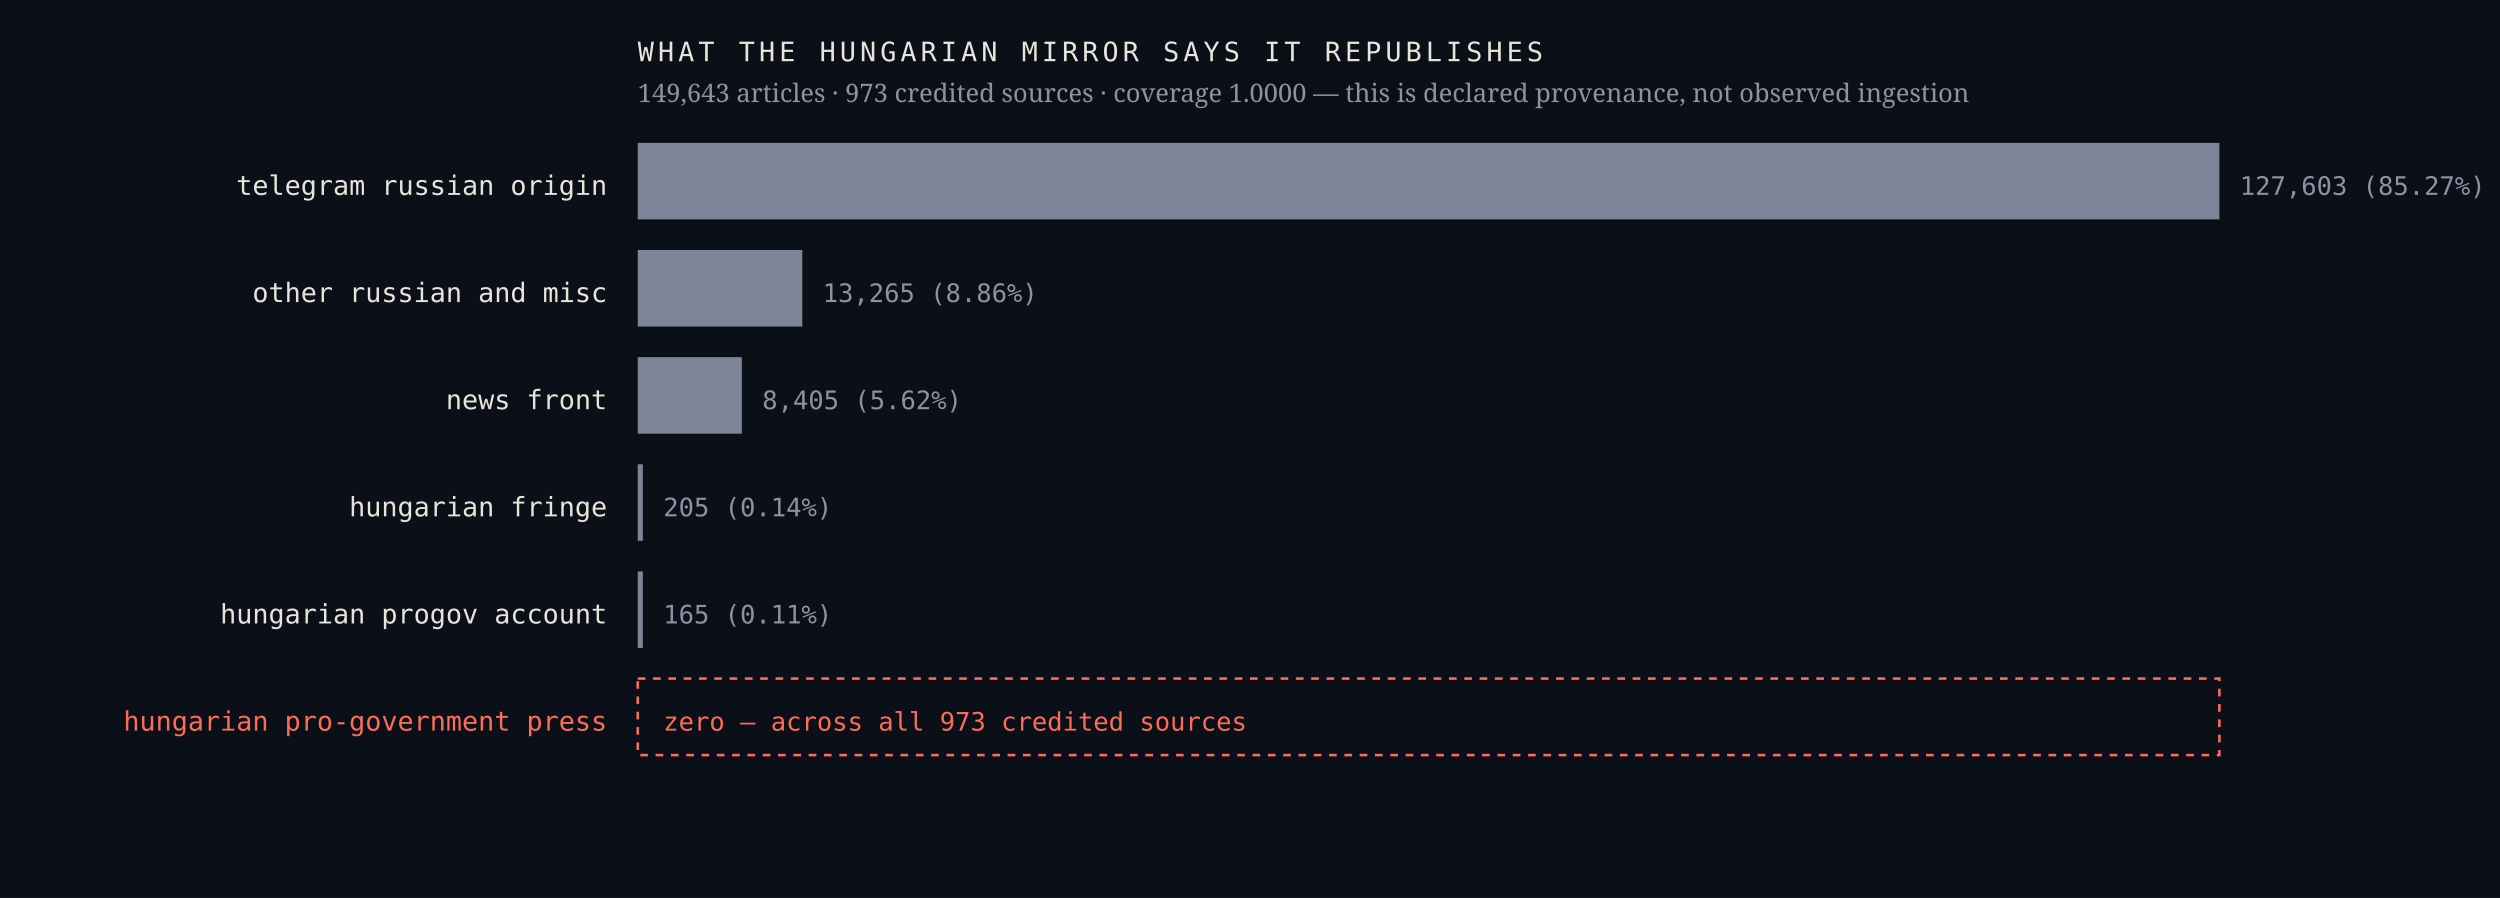
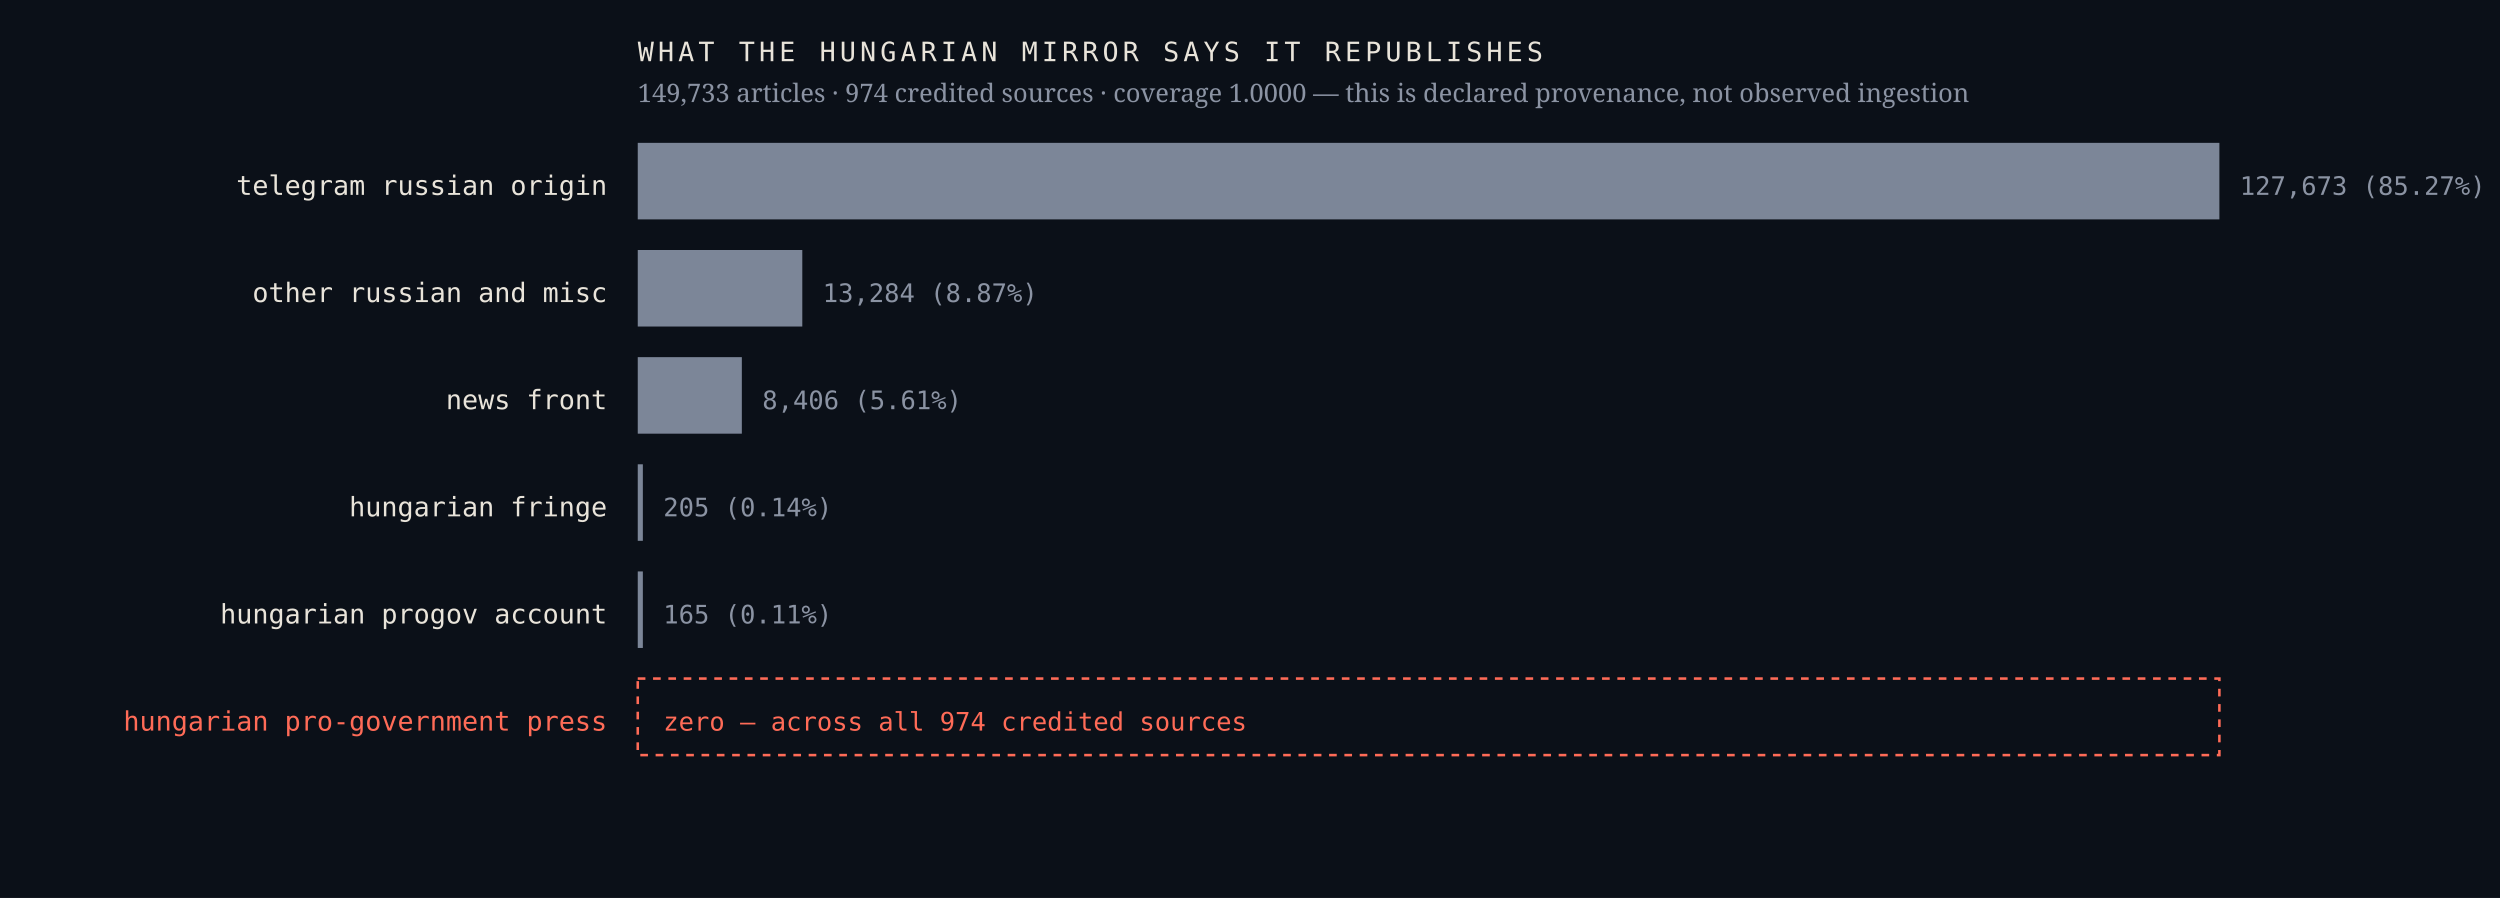
<svg xmlns="http://www.w3.org/2000/svg" viewBox="0 0 980 352" width="980" height="352" role="img" aria-label="Sources the Hungarian mirror credits, by article count, with an explicit zero row for the Hungarian pro-government press">
  <rect width="980" height="352" fill="#0b1018" />
  <text x="238.0" y="76.4" font-family="ui-monospace,'IBM Plex Mono',Menlo,monospace" font-size="10.5" font-weight="400" letter-spacing="0" fill="#e9e4da" text-anchor="end">telegram russian origin</text>
  <rect x="250" y="56" width="620.0" height="30" fill="#7c8698" />
-   <text x="878.0" y="76.4" font-family="ui-monospace,'IBM Plex Mono',Menlo,monospace" font-size="10" font-weight="400" letter-spacing="0" fill="#8b93a3" text-anchor="start">127,603  (85.27%)</text>
+   <text x="878.0" y="76.4" font-family="ui-monospace,'IBM Plex Mono',Menlo,monospace" font-size="10" font-weight="400" letter-spacing="0" fill="#8b93a3" text-anchor="start">127,673  (85.27%)</text>
  <text x="238.0" y="118.4" font-family="ui-monospace,'IBM Plex Mono',Menlo,monospace" font-size="10.5" font-weight="400" letter-spacing="0" fill="#e9e4da" text-anchor="end">other russian and misc</text>
  <rect x="250" y="98" width="64.5" height="30" fill="#7c8698" />
-   <text x="322.5" y="118.4" font-family="ui-monospace,'IBM Plex Mono',Menlo,monospace" font-size="10" font-weight="400" letter-spacing="0" fill="#8b93a3" text-anchor="start">13,265  (8.86%)</text>
+   <text x="322.5" y="118.4" font-family="ui-monospace,'IBM Plex Mono',Menlo,monospace" font-size="10" font-weight="400" letter-spacing="0" fill="#8b93a3" text-anchor="start">13,284  (8.87%)</text>
  <text x="238.0" y="160.4" font-family="ui-monospace,'IBM Plex Mono',Menlo,monospace" font-size="10.5" font-weight="400" letter-spacing="0" fill="#e9e4da" text-anchor="end">news front</text>
  <rect x="250" y="140" width="40.8" height="30" fill="#7c8698" />
-   <text x="298.8" y="160.4" font-family="ui-monospace,'IBM Plex Mono',Menlo,monospace" font-size="10" font-weight="400" letter-spacing="0" fill="#8b93a3" text-anchor="start">8,405  (5.62%)</text>
+   <text x="298.8" y="160.4" font-family="ui-monospace,'IBM Plex Mono',Menlo,monospace" font-size="10" font-weight="400" letter-spacing="0" fill="#8b93a3" text-anchor="start">8,406  (5.61%)</text>
  <text x="238.0" y="202.4" font-family="ui-monospace,'IBM Plex Mono',Menlo,monospace" font-size="10.5" font-weight="400" letter-spacing="0" fill="#e9e4da" text-anchor="end">hungarian fringe</text>
  <rect x="250" y="182" width="2.0" height="30" fill="#7c8698" />
  <text x="260.0" y="202.4" font-family="ui-monospace,'IBM Plex Mono',Menlo,monospace" font-size="10" font-weight="400" letter-spacing="0" fill="#8b93a3" text-anchor="start">205  (0.14%)</text>
  <text x="238.0" y="244.4" font-family="ui-monospace,'IBM Plex Mono',Menlo,monospace" font-size="10.5" font-weight="400" letter-spacing="0" fill="#e9e4da" text-anchor="end">hungarian progov account</text>
  <rect x="250" y="224" width="2.0" height="30" fill="#7c8698" />
  <text x="260.0" y="244.4" font-family="ui-monospace,'IBM Plex Mono',Menlo,monospace" font-size="10" font-weight="400" letter-spacing="0" fill="#8b93a3" text-anchor="start">165  (0.11%)</text>
  <text x="238.0" y="286.4" font-family="ui-monospace,'IBM Plex Mono',Menlo,monospace" font-size="10.5" font-weight="500" letter-spacing="0" fill="#ff6b57" text-anchor="end">hungarian pro-government press</text>
  <rect x="250" y="266" width="620" height="30" fill="none" stroke="#ff6b57" stroke-width="1" stroke-dasharray="3 3" />
-   <text x="260.0" y="286.4" font-family="ui-monospace,'IBM Plex Mono',Menlo,monospace" font-size="10" font-weight="500" letter-spacing="0" fill="#ff6b57" text-anchor="start">zero — across all 973 credited sources</text>
+   <text x="260.0" y="286.4" font-family="ui-monospace,'IBM Plex Mono',Menlo,monospace" font-size="10" font-weight="500" letter-spacing="0" fill="#ff6b57" text-anchor="start">zero — across all 974 credited sources</text>
  <text x="250.0" y="24.0" font-family="ui-monospace,'IBM Plex Mono',Menlo,monospace" font-size="10.5" font-weight="400" letter-spacing="1.6" fill="#e9e4da" text-anchor="start">WHAT THE HUNGARIAN MIRROR SAYS IT REPUBLISHES</text>
-   <text x="250.0" y="40.0" font-family="'Newsreader',Georgia,serif" font-size="10" font-weight="400" letter-spacing="0" fill="#8b93a3" text-anchor="start">149,643 articles · 973 credited sources · coverage 1.0000 — this is declared provenance, not observed ingestion</text>
+   <text x="250.0" y="40.0" font-family="'Newsreader',Georgia,serif" font-size="10" font-weight="400" letter-spacing="0" fill="#8b93a3" text-anchor="start">149,733 articles · 974 credited sources · coverage 1.0000 — this is declared provenance, not observed ingestion</text>
</svg>
